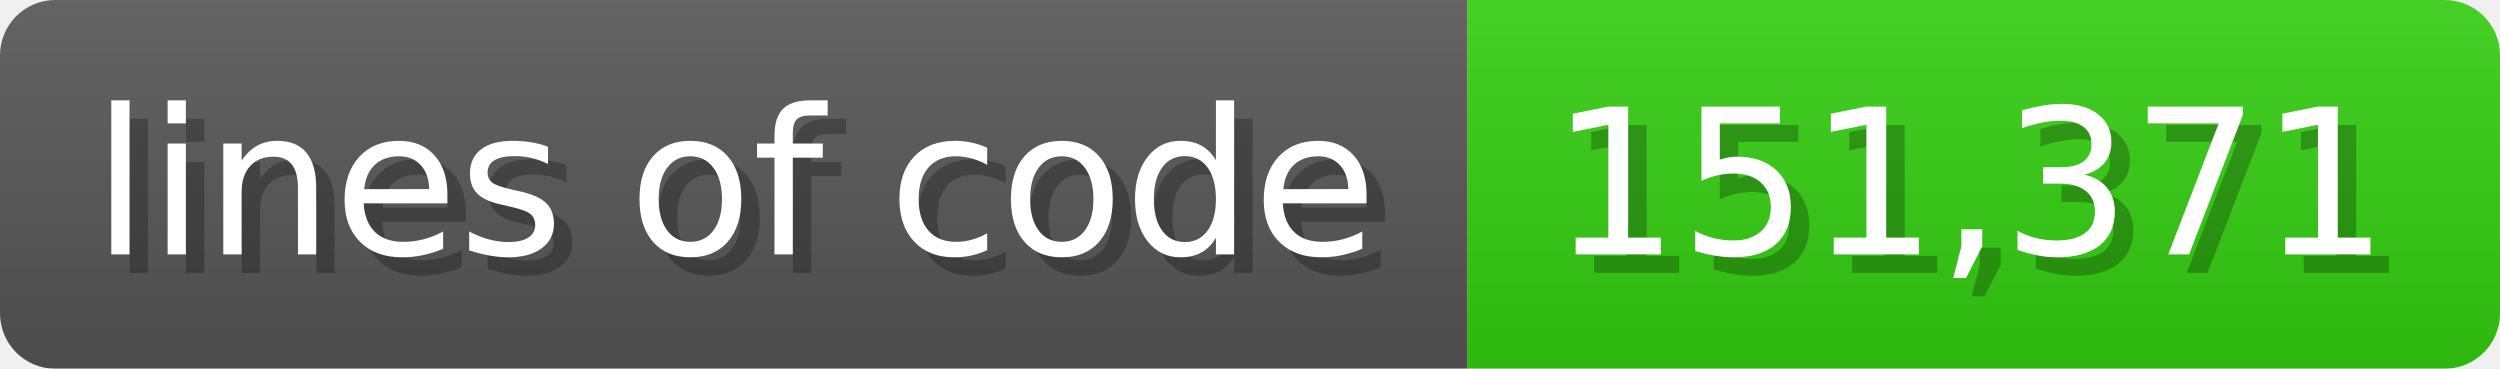
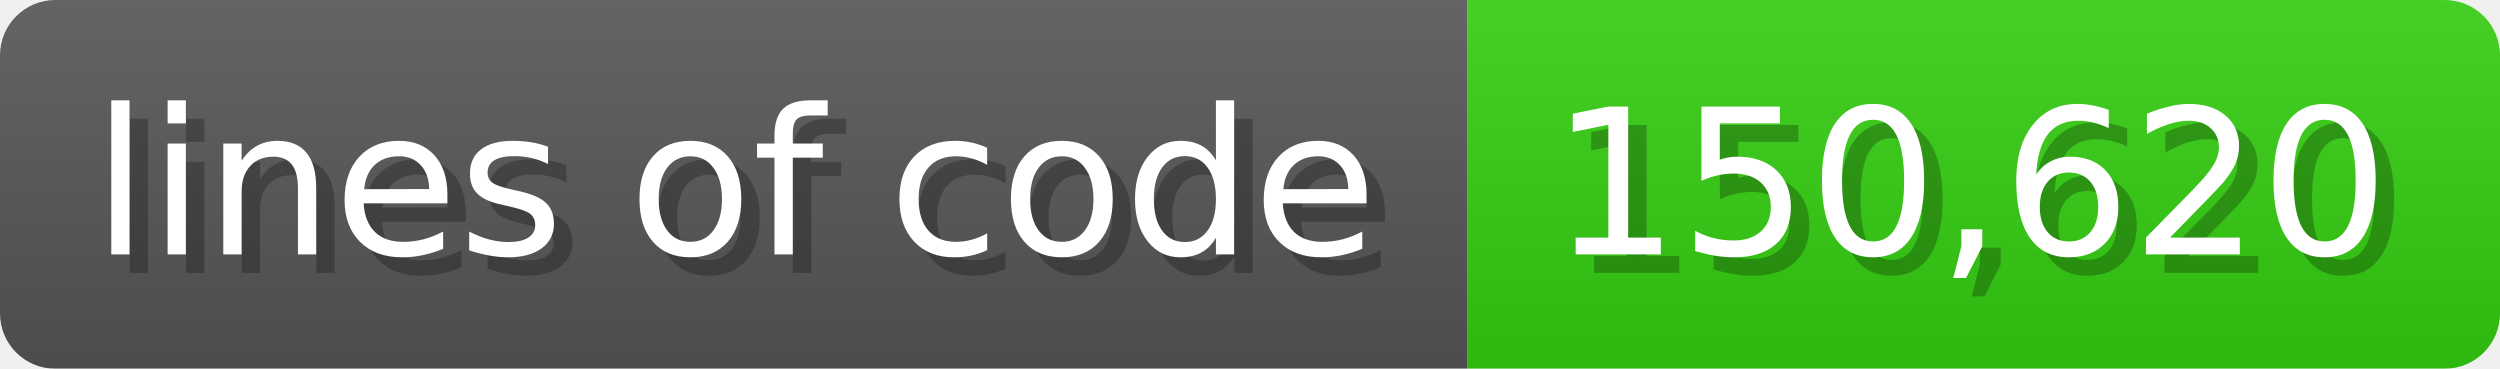
<svg xmlns="http://www.w3.org/2000/svg" width="135.6" height="20" viewBox="0 0 1356 200">
  <linearGradient id="a" x2="0" y2="100%">
    <stop offset="0" stop-opacity=".1" stop-color="#EEE" />
    <stop offset="1" stop-opacity=".1" />
  </linearGradient>
  <mask id="m">
    <rect width="1356" height="200" rx="30" fill="#FFF" />
  </mask>
  <g mask="url(#m)">
    <rect width="796" height="200" fill="#555" />
    <rect width="560" height="200" fill="#3C1" x="796" />
    <rect width="1356" height="200" fill="url(#a)" />
  </g>
  <g fill="#fff" text-anchor="start" font-family="Verdana,DejaVu Sans,sans-serif" font-size="110">
    <text x="60" y="148" textLength="696" fill="#000" opacity="0.25">lines of code</text>
    <text x="50" y="138" textLength="696">lines of code</text>
-     <text x="851" y="148" textLength="460" fill="#000" opacity="0.25">151,371</text>
-     <text x="841" y="138" textLength="460">151,371</text>
+     <text x="851" y="148" textLength="460" fill="#000" opacity="0.25">150,620</text>
+     <text x="841" y="138" textLength="460">150,620</text>
  </g>
</svg>
